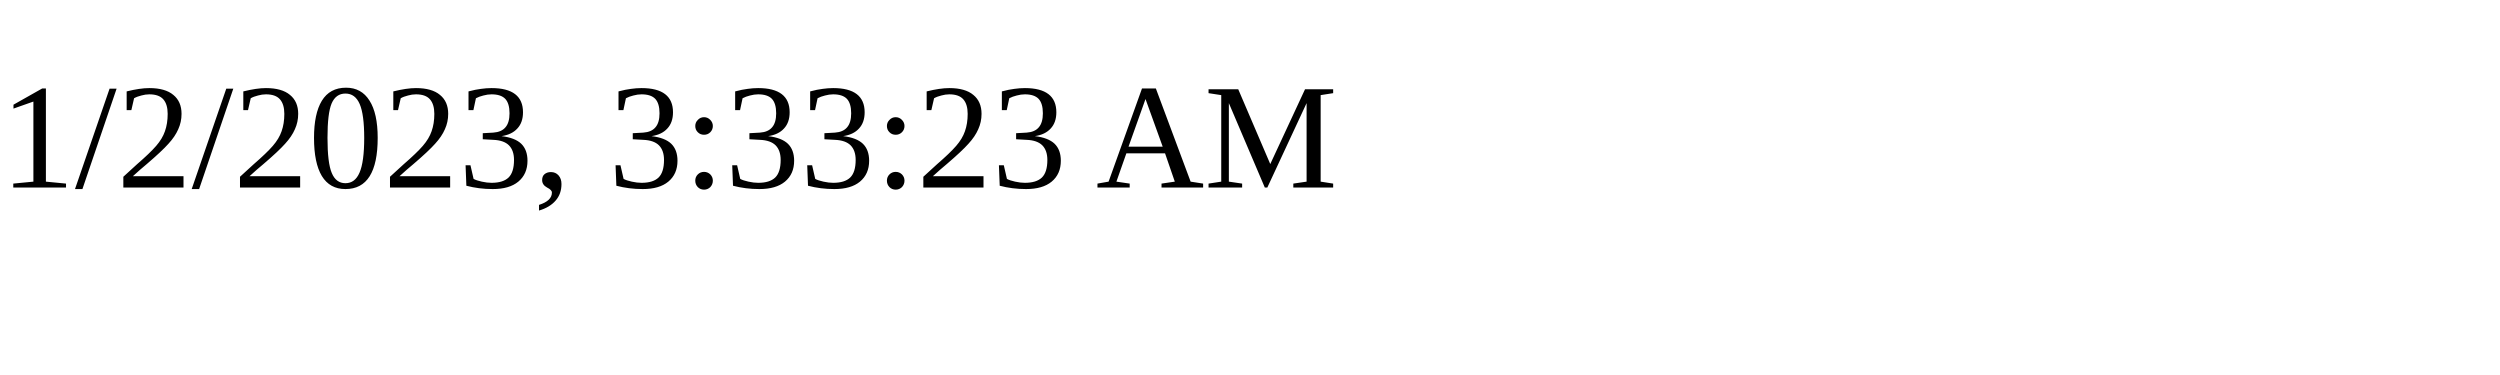
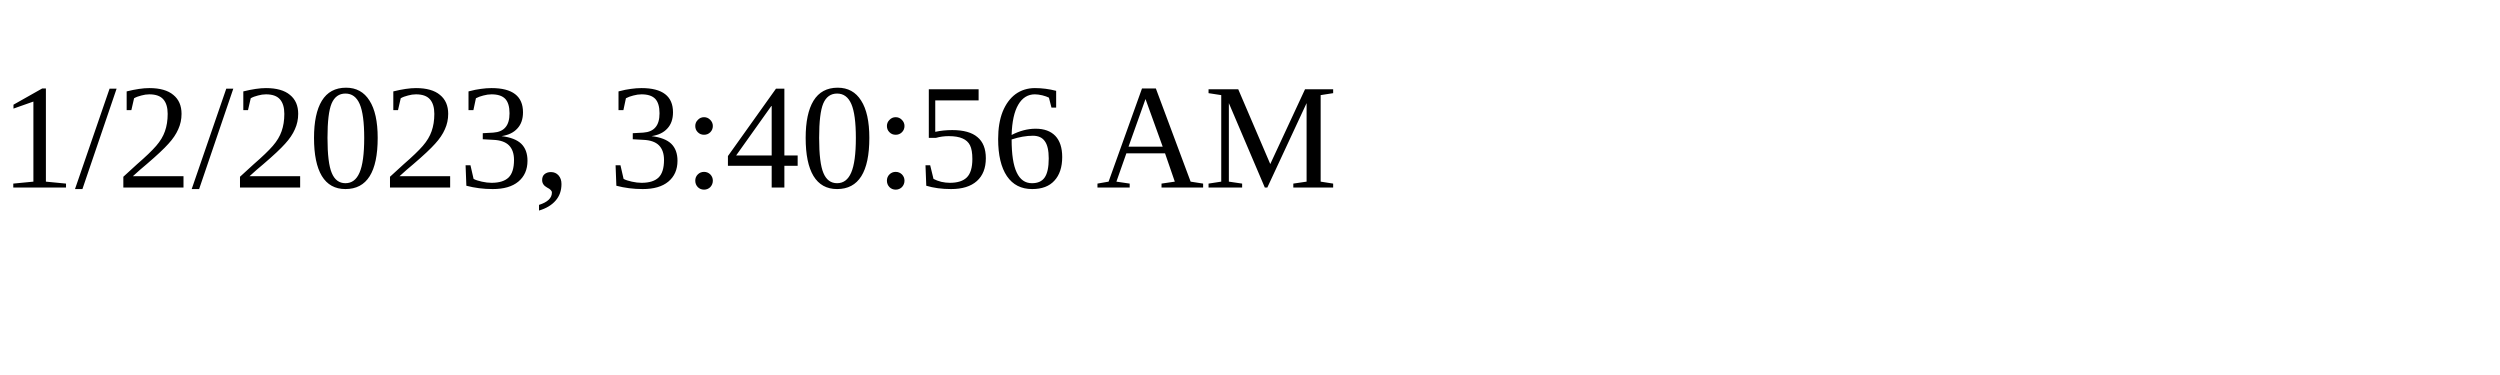
<svg xmlns="http://www.w3.org/2000/svg" height="30" width="200">
-   <text x="0" y="15">1/2/2023, 3:33:23 AM</text>
+   <text x="0" y="15">1/2/2023, 3:40:56 AM</text>
</svg>
